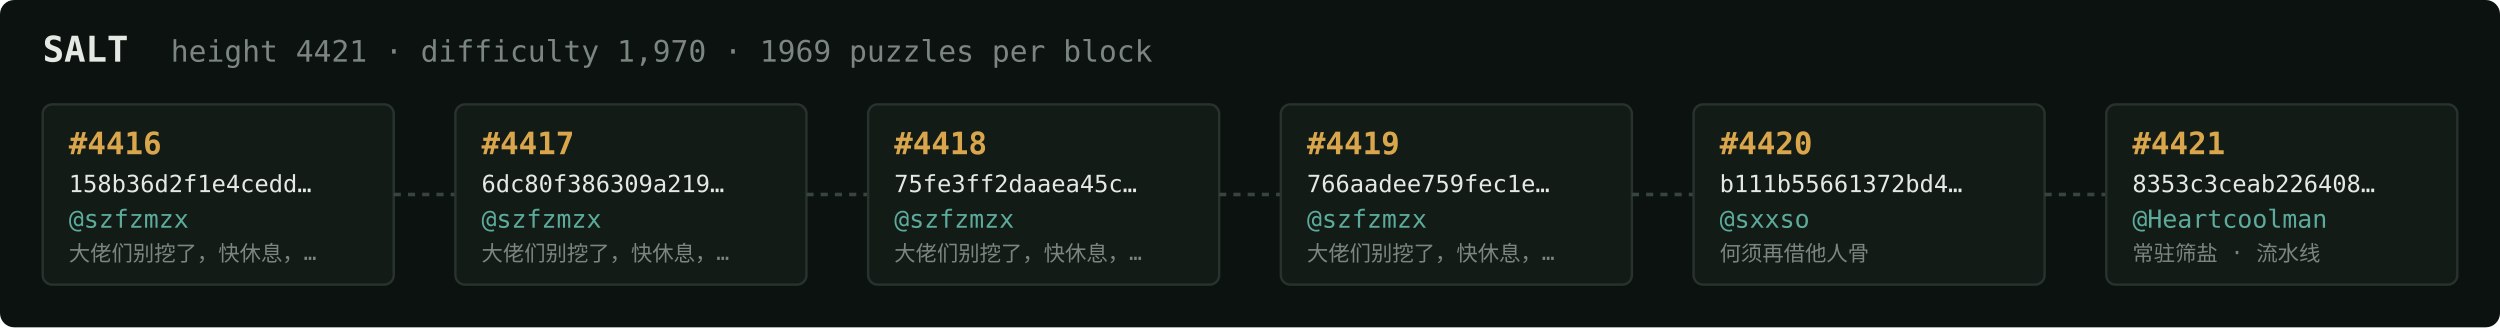
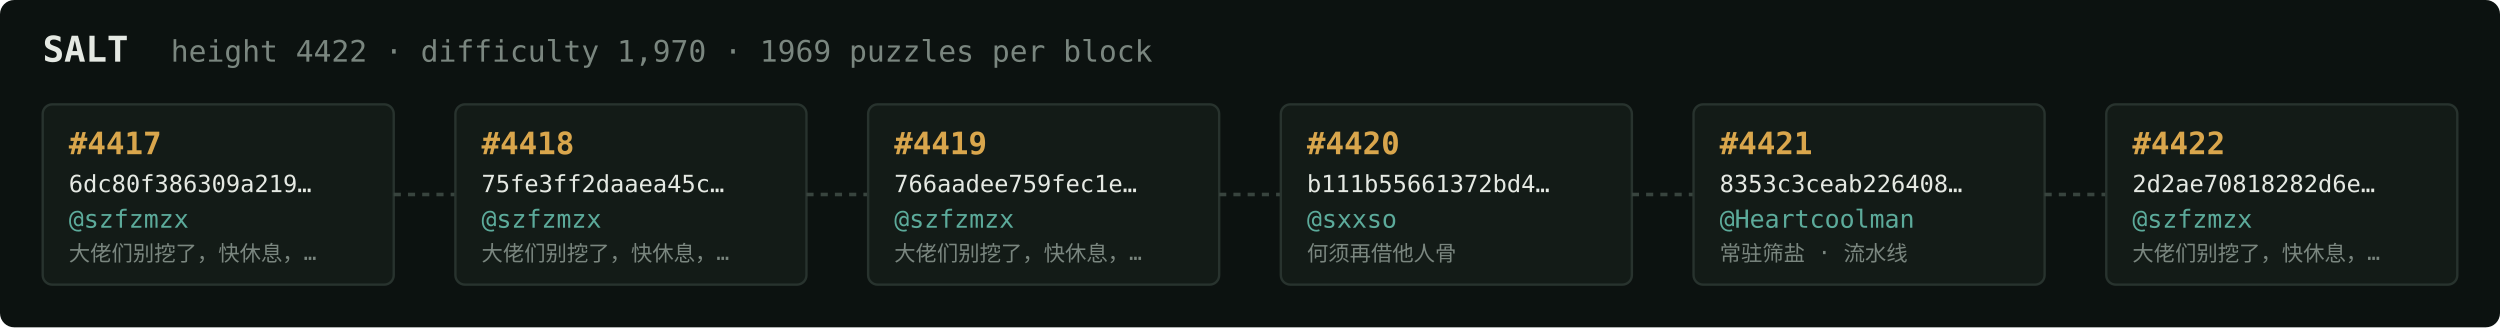
<svg xmlns="http://www.w3.org/2000/svg" width="1054" height="138" viewBox="0 0 1054 138" font-family="ui-monospace,SFMono-Regular,Menlo,monospace">
  <rect fill="#0c1210" width="1054" height="138" rx="6" />
  <text x="18" y="26" fill="#e5e9e3" font-size="15" font-weight="700">SALT</text>
-   <text x="72" y="26" fill="#7a867f" font-size="12.5">height 4421 · difficulty 1,970 · 1969 puzzles per block</text>
+   <text x="72" y="26" fill="#7a867f" font-size="12.5">height 4422 · difficulty 1,970 · 1969 puzzles per block</text>
  <rect x="18" y="44" width="148" height="76" rx="4" fill="#131b17" stroke="#28332e" stroke-width="1" />
-   <text x="29" y="65" fill="#d9a64c" font-size="13" font-weight="700">#4416</text>
-   <text x="29" y="81" fill="#e5e9e3" font-size="10">158b36d2f1e4cedd…</text>
+   <text x="29" y="65" fill="#d9a64c" font-size="13" font-weight="700">#4417</text>
+   <text x="29" y="81" fill="#e5e9e3" font-size="10">6dc80f386309a219…</text>
  <text x="29" y="96" fill="#5cab9b" font-size="10.5">@szfzmzx</text>
  <text x="29" y="110" fill="#7a867f" font-size="9">大佬们别挖了，快休息，…</text>
  <line x1="166" y1="82.0" x2="192" y2="82.0" stroke="#38443e" stroke-width="1.5" stroke-dasharray="3 3" />
  <rect x="192" y="44" width="148" height="76" rx="4" fill="#131b17" stroke="#28332e" stroke-width="1" />
-   <text x="203" y="65" fill="#d9a64c" font-size="13" font-weight="700">#4417</text>
-   <text x="203" y="81" fill="#e5e9e3" font-size="10">6dc80f386309a219…</text>
+   <text x="203" y="65" fill="#d9a64c" font-size="13" font-weight="700">#4418</text>
+   <text x="203" y="81" fill="#e5e9e3" font-size="10">75fe3ff2daaea45c…</text>
  <text x="203" y="96" fill="#5cab9b" font-size="10.5">@szfzmzx</text>
  <text x="203" y="110" fill="#7a867f" font-size="9">大佬们别挖了，快休息，…</text>
  <line x1="340" y1="82.0" x2="366" y2="82.0" stroke="#38443e" stroke-width="1.5" stroke-dasharray="3 3" />
  <rect x="366" y="44" width="148" height="76" rx="4" fill="#131b17" stroke="#28332e" stroke-width="1" />
-   <text x="377" y="65" fill="#d9a64c" font-size="13" font-weight="700">#4418</text>
-   <text x="377" y="81" fill="#e5e9e3" font-size="10">75fe3ff2daaea45c…</text>
+   <text x="377" y="65" fill="#d9a64c" font-size="13" font-weight="700">#4419</text>
+   <text x="377" y="81" fill="#e5e9e3" font-size="10">766aadee759fec1e…</text>
  <text x="377" y="96" fill="#5cab9b" font-size="10.5">@szfzmzx</text>
  <text x="377" y="110" fill="#7a867f" font-size="9">大佬们别挖了，快休息，…</text>
  <line x1="514" y1="82.0" x2="540" y2="82.0" stroke="#38443e" stroke-width="1.5" stroke-dasharray="3 3" />
  <rect x="540" y="44" width="148" height="76" rx="4" fill="#131b17" stroke="#28332e" stroke-width="1" />
-   <text x="551" y="65" fill="#d9a64c" font-size="13" font-weight="700">#4419</text>
-   <text x="551" y="81" fill="#e5e9e3" font-size="10">766aadee759fec1e…</text>
-   <text x="551" y="96" fill="#5cab9b" font-size="10.5">@szfzmzx</text>
-   <text x="551" y="110" fill="#7a867f" font-size="9">大佬们别挖了，快休息，…</text>
+   <text x="551" y="65" fill="#d9a64c" font-size="13" font-weight="700">#4420</text>
+   <text x="551" y="81" fill="#e5e9e3" font-size="10">b111b55661372bd4…</text>
+   <text x="551" y="96" fill="#5cab9b" font-size="10.5">@sxxso</text>
+   <text x="551" y="110" fill="#7a867f" font-size="9">何须再借他人骨</text>
  <line x1="688" y1="82.0" x2="714" y2="82.0" stroke="#38443e" stroke-width="1.5" stroke-dasharray="3 3" />
  <rect x="714" y="44" width="148" height="76" rx="4" fill="#131b17" stroke="#28332e" stroke-width="1" />
-   <text x="725" y="65" fill="#d9a64c" font-size="13" font-weight="700">#4420</text>
-   <text x="725" y="81" fill="#e5e9e3" font-size="10">b111b55661372bd4…</text>
-   <text x="725" y="96" fill="#5cab9b" font-size="10.5">@sxxso</text>
-   <text x="725" y="110" fill="#7a867f" font-size="9">何须再借他人骨</text>
+   <text x="725" y="65" fill="#d9a64c" font-size="13" font-weight="700">#4421</text>
+   <text x="725" y="81" fill="#e5e9e3" font-size="10">8353c3ceab226408…</text>
+   <text x="725" y="96" fill="#5cab9b" font-size="10.5">@Heartcoolman</text>
+   <text x="725" y="110" fill="#7a867f" font-size="9">常驻筛盐 · 流水线</text>
  <line x1="862" y1="82.0" x2="888" y2="82.0" stroke="#38443e" stroke-width="1.5" stroke-dasharray="3 3" />
  <rect x="888" y="44" width="148" height="76" rx="4" fill="#131b17" stroke="#28332e" stroke-width="1" />
-   <text x="899" y="65" fill="#d9a64c" font-size="13" font-weight="700">#4421</text>
-   <text x="899" y="81" fill="#e5e9e3" font-size="10">8353c3ceab226408…</text>
-   <text x="899" y="96" fill="#5cab9b" font-size="10.5">@Heartcoolman</text>
-   <text x="899" y="110" fill="#7a867f" font-size="9">常驻筛盐 · 流水线</text>
+   <text x="899" y="65" fill="#d9a64c" font-size="13" font-weight="700">#4422</text>
+   <text x="899" y="81" fill="#e5e9e3" font-size="10">2d2ae70818282d6e…</text>
+   <text x="899" y="96" fill="#5cab9b" font-size="10.5">@szfzmzx</text>
+   <text x="899" y="110" fill="#7a867f" font-size="9">大佬们别挖了，快休息，…</text>
</svg>
